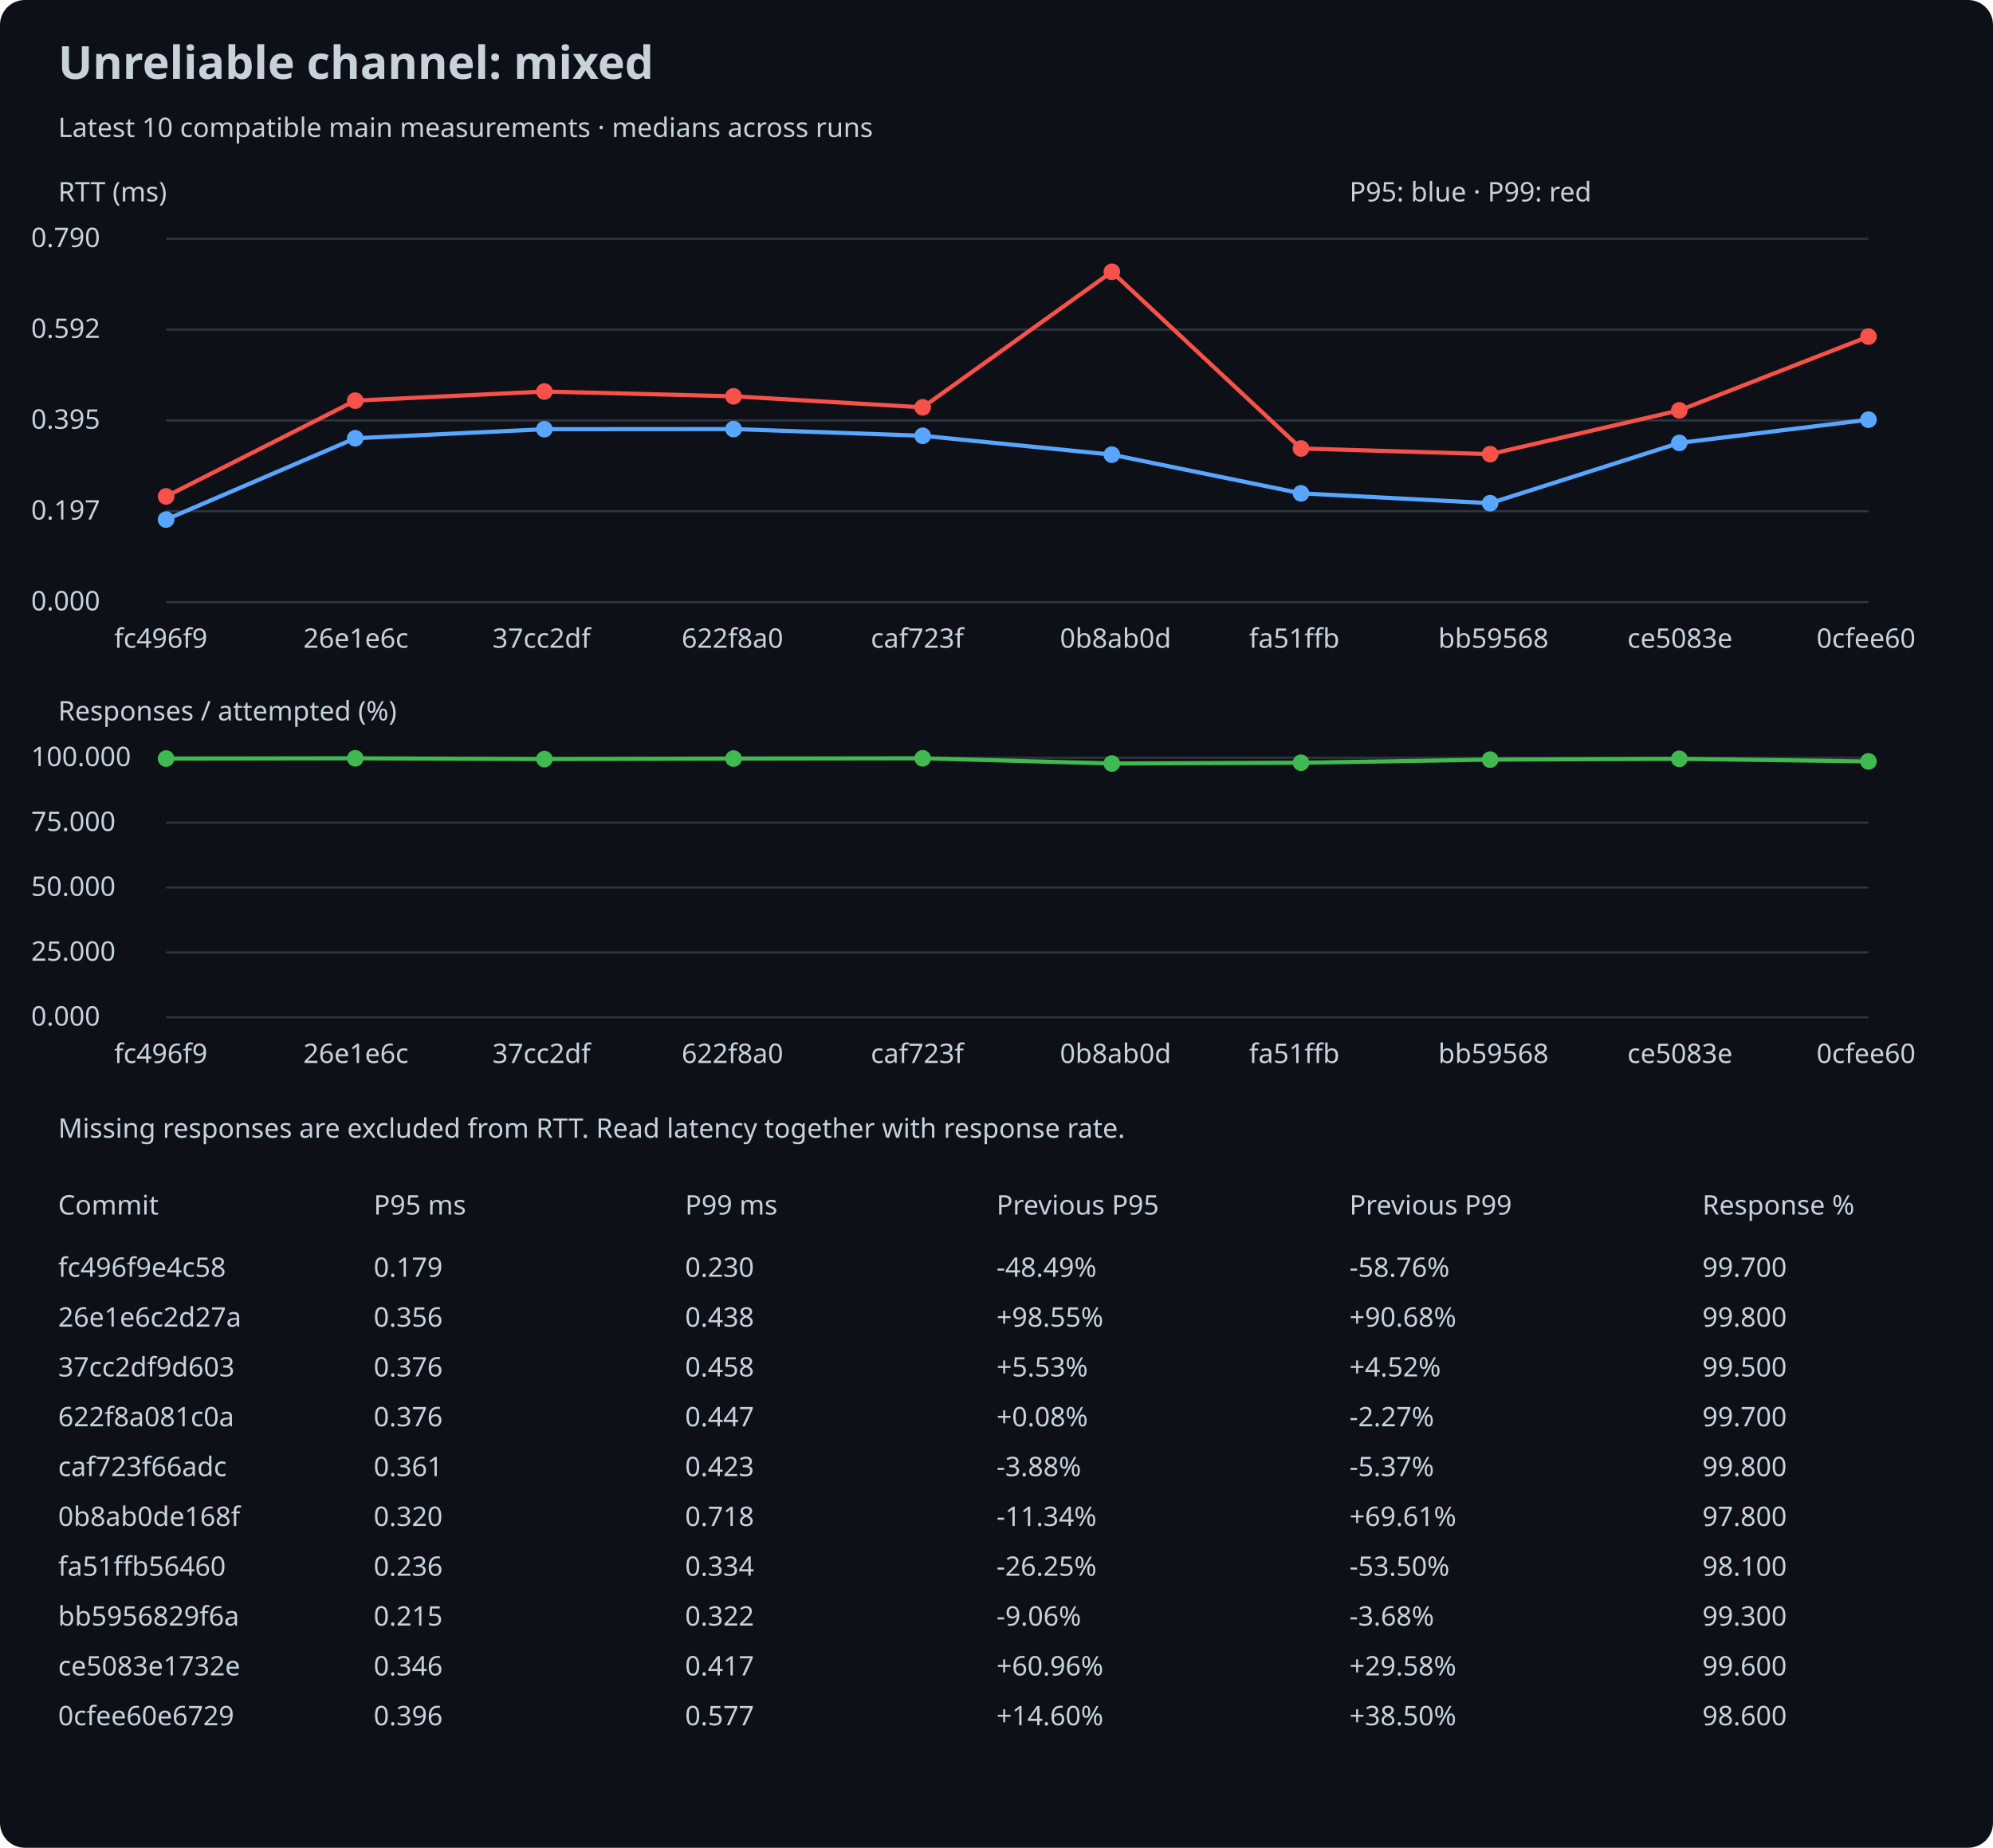
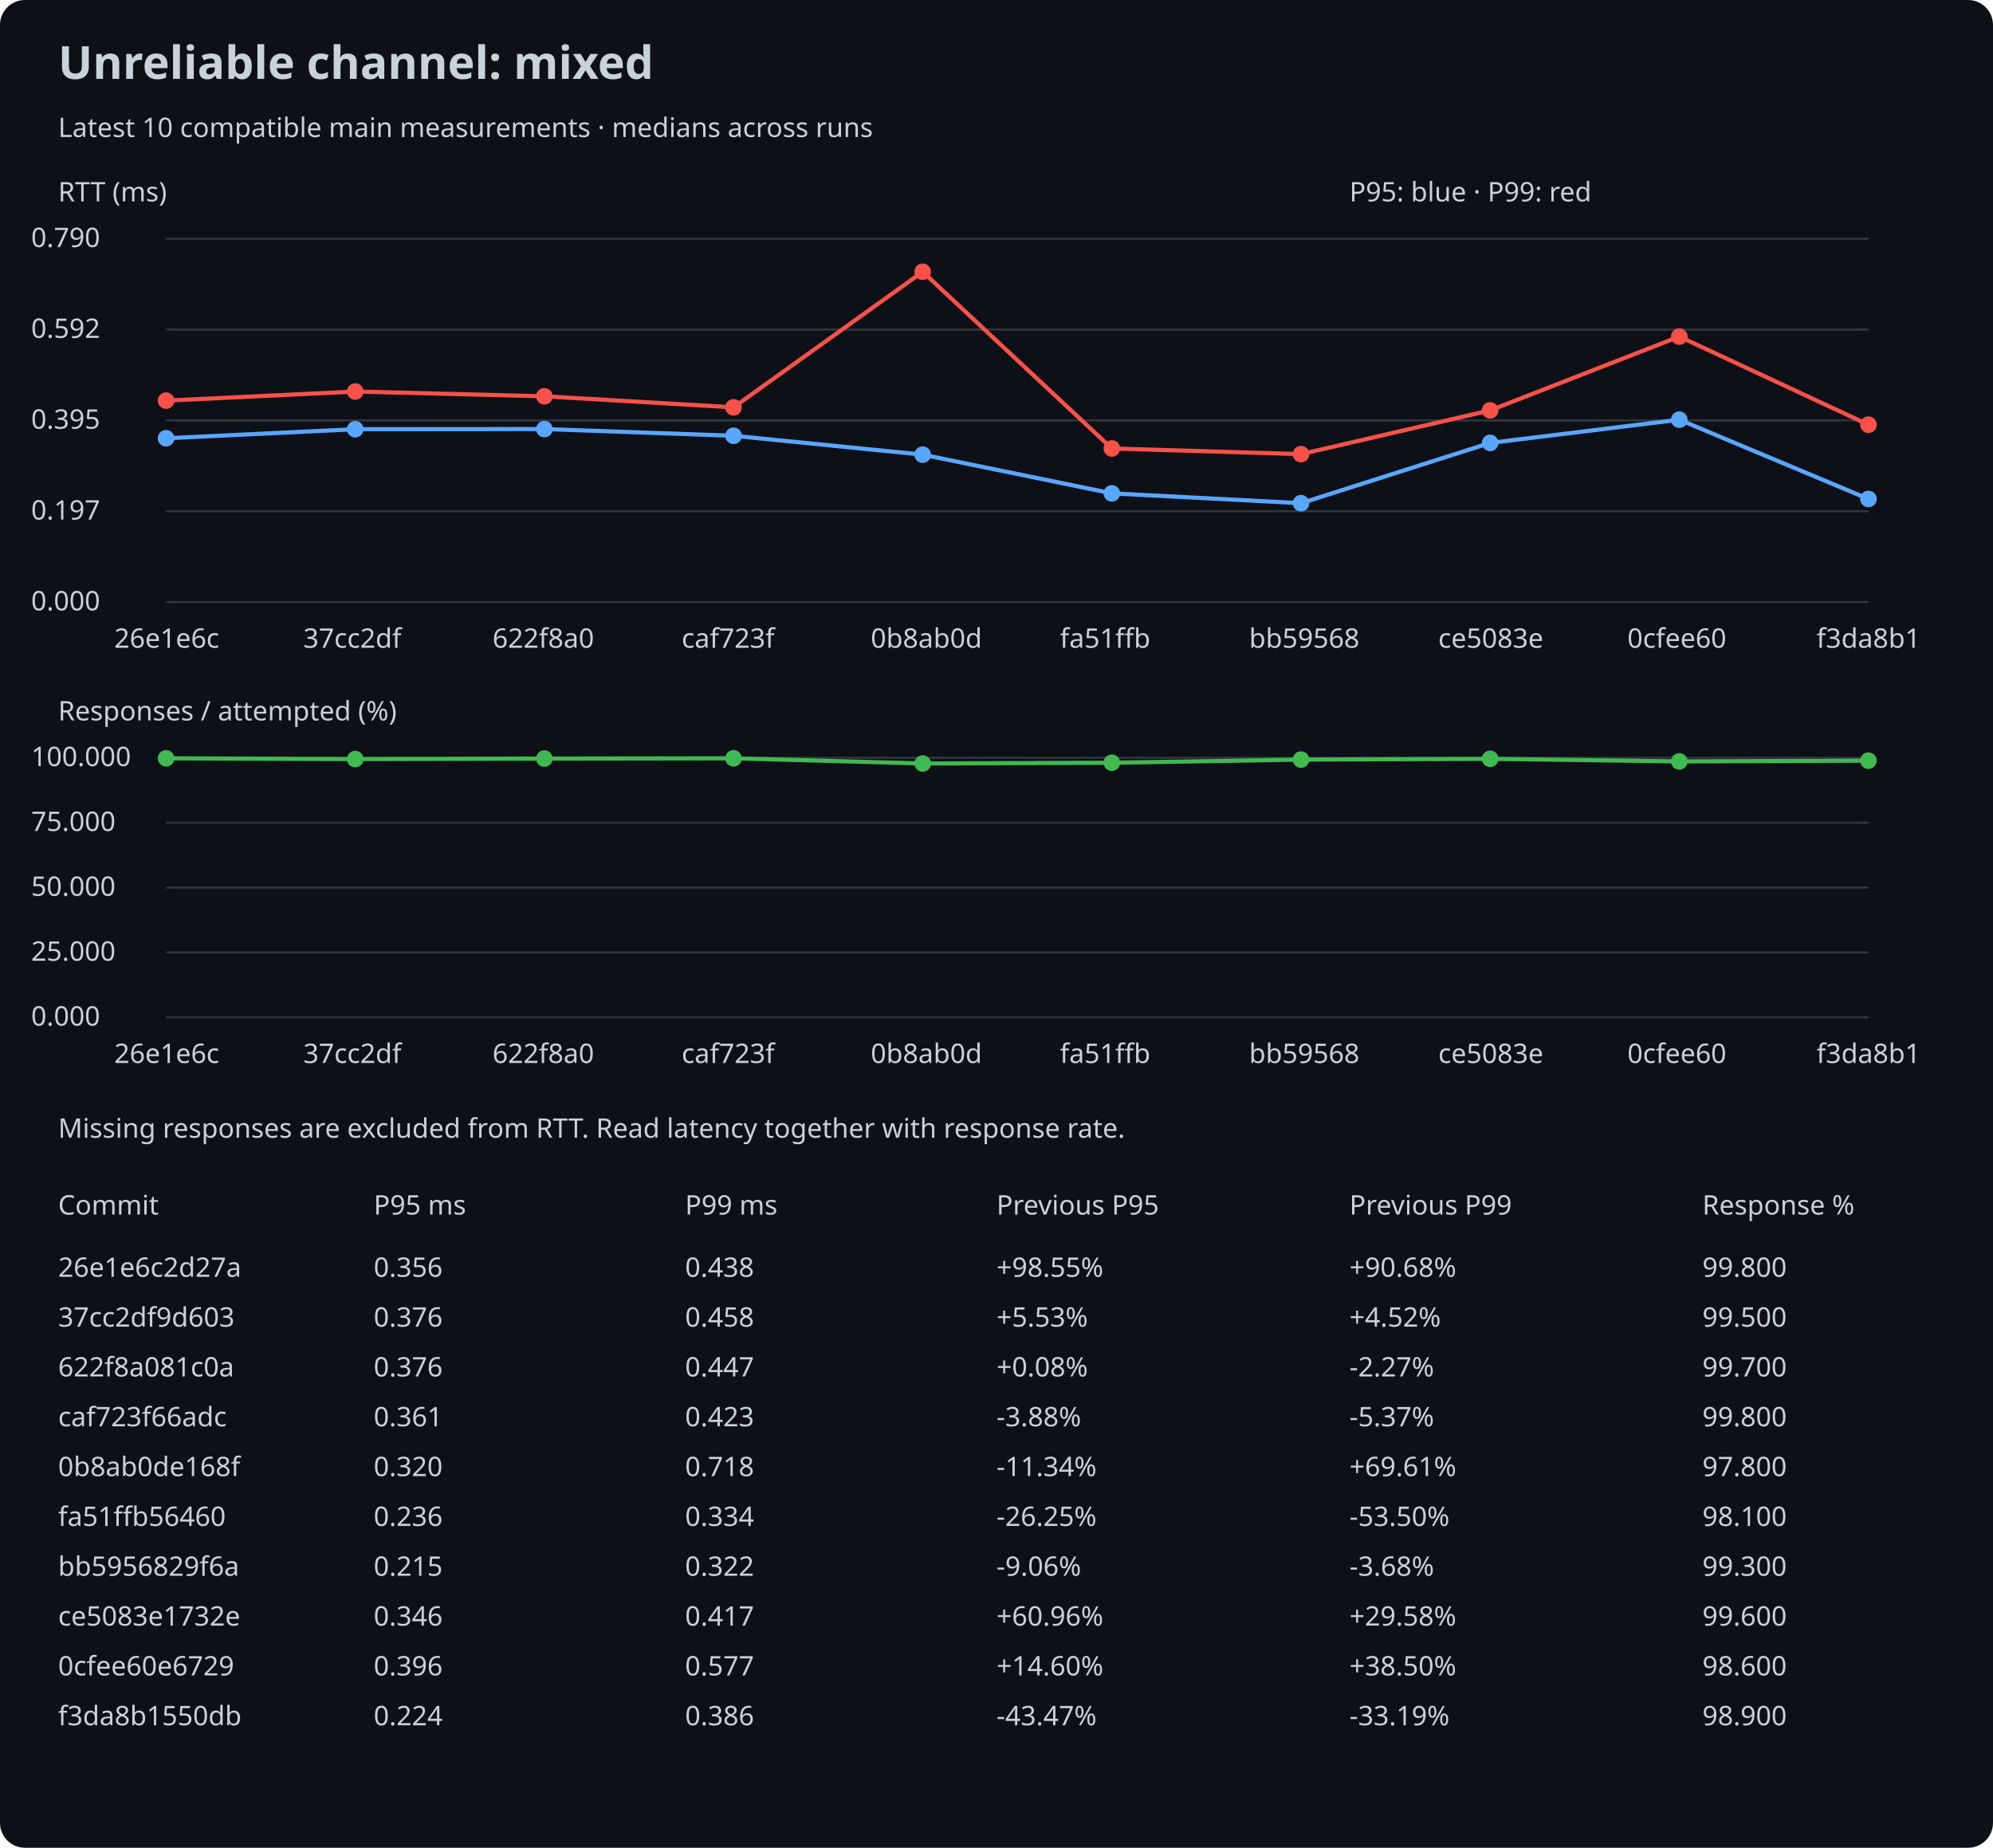
<svg xmlns="http://www.w3.org/2000/svg" width="960" height="890" viewBox="0 0 960 890">
  <rect width="100%" height="100%" rx="12" fill="#0d1117" />
  <style>text{font:13px sans-serif;fill:#c9d1d9}.title{font-size:22px;font-weight:bold}</style>
  <text x="28" y="38" class="title">Unreliable channel: mixed</text>
  <text x="28" y="66">Latest 10 compatible main measurements · medians across runs</text>
  <text x="28" y="97">RTT (ms)</text>
  <line x1="80" y1="290.0" x2="900" y2="290.0" stroke="#30363d" />
  <text x="15" y="294.0">0.000</text>
  <line x1="80" y1="246.25" x2="900" y2="246.25" stroke="#30363d" />
  <text x="15" y="250.25">0.197</text>
  <line x1="80" y1="202.5" x2="900" y2="202.5" stroke="#30363d" />
  <text x="15" y="206.5">0.395</text>
  <line x1="80" y1="158.75" x2="900" y2="158.75" stroke="#30363d" />
  <text x="15" y="162.75">0.592</text>
  <line x1="80" y1="115.0" x2="900" y2="115.0" stroke="#30363d" />
  <text x="15" y="119.0">0.790</text>
-   <circle cx="80.0" cy="250.261" r="4" fill="#58a6ff" />
-   <line x1="80.0" y1="250.261" x2="171.111" y2="211.097" stroke="#58a6ff" stroke-width="2" />
-   <circle cx="171.111" cy="211.097" r="4" fill="#58a6ff" />
-   <line x1="171.111" y1="211.097" x2="262.222" y2="206.731" stroke="#58a6ff" stroke-width="2" />
-   <circle cx="262.222" cy="206.731" r="4" fill="#58a6ff" />
-   <line x1="262.222" y1="206.731" x2="353.333" y2="206.665" stroke="#58a6ff" stroke-width="2" />
-   <circle cx="353.333" cy="206.665" r="4" fill="#58a6ff" />
-   <line x1="353.333" y1="206.665" x2="444.444" y2="209.9" stroke="#58a6ff" stroke-width="2" />
-   <circle cx="444.444" cy="209.9" r="4" fill="#58a6ff" />
-   <line x1="444.444" y1="209.9" x2="535.556" y2="218.988" stroke="#58a6ff" stroke-width="2" />
-   <circle cx="535.556" cy="218.988" r="4" fill="#58a6ff" />
-   <line x1="535.556" y1="218.988" x2="626.667" y2="237.627" stroke="#58a6ff" stroke-width="2" />
-   <circle cx="626.667" cy="237.627" r="4" fill="#58a6ff" />
-   <line x1="626.667" y1="237.627" x2="717.778" y2="242.37" stroke="#58a6ff" stroke-width="2" />
-   <circle cx="717.778" cy="242.37" r="4" fill="#58a6ff" />
-   <line x1="717.778" y1="242.37" x2="808.889" y2="213.336" stroke="#58a6ff" stroke-width="2" />
-   <circle cx="808.889" cy="213.336" r="4" fill="#58a6ff" />
-   <line x1="808.889" y1="213.336" x2="900.0" y2="202.143" stroke="#58a6ff" stroke-width="2" />
-   <circle cx="900.0" cy="202.143" r="4" fill="#58a6ff" />
-   <circle cx="80.0" cy="239.112" r="4" fill="#f85149" />
-   <line x1="80.0" y1="239.112" x2="171.111" y2="192.967" stroke="#f85149" stroke-width="2" />
-   <circle cx="171.111" cy="192.967" r="4" fill="#f85149" />
-   <line x1="171.111" y1="192.967" x2="262.222" y2="188.579" stroke="#f85149" stroke-width="2" />
-   <circle cx="262.222" cy="188.579" r="4" fill="#f85149" />
-   <line x1="262.222" y1="188.579" x2="353.333" y2="190.884" stroke="#f85149" stroke-width="2" />
-   <circle cx="353.333" cy="190.884" r="4" fill="#f85149" />
-   <line x1="353.333" y1="190.884" x2="444.444" y2="196.203" stroke="#f85149" stroke-width="2" />
-   <circle cx="444.444" cy="196.203" r="4" fill="#f85149" />
-   <line x1="444.444" y1="196.203" x2="535.556" y2="130.909" stroke="#f85149" stroke-width="2" />
-   <circle cx="535.556" cy="130.909" r="4" fill="#f85149" />
-   <line x1="535.556" y1="130.909" x2="626.667" y2="216.018" stroke="#f85149" stroke-width="2" />
-   <circle cx="626.667" cy="216.018" r="4" fill="#f85149" />
-   <line x1="626.667" y1="216.018" x2="717.778" y2="218.744" stroke="#f85149" stroke-width="2" />
-   <circle cx="717.778" cy="218.744" r="4" fill="#f85149" />
-   <line x1="717.778" y1="218.744" x2="808.889" y2="197.666" stroke="#f85149" stroke-width="2" />
-   <circle cx="808.889" cy="197.666" r="4" fill="#f85149" />
-   <line x1="808.889" y1="197.666" x2="900.0" y2="162.116" stroke="#f85149" stroke-width="2" />
-   <circle cx="900.0" cy="162.116" r="4" fill="#f85149" />
-   <text x="55.0" y="312">fc496f9</text>
-   <text x="146.111" y="312">26e1e6c</text>
-   <text x="237.222" y="312">37cc2df</text>
-   <text x="328.333" y="312">622f8a0</text>
-   <text x="419.444" y="312">caf723f</text>
-   <text x="510.556" y="312">0b8ab0d</text>
-   <text x="601.667" y="312">fa51ffb</text>
-   <text x="692.778" y="312">bb59568</text>
-   <text x="783.889" y="312">ce5083e</text>
-   <text x="875.0" y="312">0cfee60</text>
+   <circle cx="80.0" cy="211.097" r="4" fill="#58a6ff" />
+   <line x1="80.0" y1="211.097" x2="171.111" y2="206.731" stroke="#58a6ff" stroke-width="2" />
+   <circle cx="171.111" cy="206.731" r="4" fill="#58a6ff" />
+   <line x1="171.111" y1="206.731" x2="262.222" y2="206.665" stroke="#58a6ff" stroke-width="2" />
+   <circle cx="262.222" cy="206.665" r="4" fill="#58a6ff" />
+   <line x1="262.222" y1="206.665" x2="353.333" y2="209.9" stroke="#58a6ff" stroke-width="2" />
+   <circle cx="353.333" cy="209.9" r="4" fill="#58a6ff" />
+   <line x1="353.333" y1="209.9" x2="444.444" y2="218.988" stroke="#58a6ff" stroke-width="2" />
+   <circle cx="444.444" cy="218.988" r="4" fill="#58a6ff" />
+   <line x1="444.444" y1="218.988" x2="535.556" y2="237.627" stroke="#58a6ff" stroke-width="2" />
+   <circle cx="535.556" cy="237.627" r="4" fill="#58a6ff" />
+   <line x1="535.556" y1="237.627" x2="626.667" y2="242.37" stroke="#58a6ff" stroke-width="2" />
+   <circle cx="626.667" cy="242.37" r="4" fill="#58a6ff" />
+   <line x1="626.667" y1="242.37" x2="717.778" y2="213.336" stroke="#58a6ff" stroke-width="2" />
+   <circle cx="717.778" cy="213.336" r="4" fill="#58a6ff" />
+   <line x1="717.778" y1="213.336" x2="808.889" y2="202.143" stroke="#58a6ff" stroke-width="2" />
+   <circle cx="808.889" cy="202.143" r="4" fill="#58a6ff" />
+   <line x1="808.889" y1="202.143" x2="900.0" y2="240.331" stroke="#58a6ff" stroke-width="2" />
+   <circle cx="900.0" cy="240.331" r="4" fill="#58a6ff" />
+   <circle cx="80.0" cy="192.967" r="4" fill="#f85149" />
+   <line x1="80.0" y1="192.967" x2="171.111" y2="188.579" stroke="#f85149" stroke-width="2" />
+   <circle cx="171.111" cy="188.579" r="4" fill="#f85149" />
+   <line x1="171.111" y1="188.579" x2="262.222" y2="190.884" stroke="#f85149" stroke-width="2" />
+   <circle cx="262.222" cy="190.884" r="4" fill="#f85149" />
+   <line x1="262.222" y1="190.884" x2="353.333" y2="196.203" stroke="#f85149" stroke-width="2" />
+   <circle cx="353.333" cy="196.203" r="4" fill="#f85149" />
+   <line x1="353.333" y1="196.203" x2="444.444" y2="130.909" stroke="#f85149" stroke-width="2" />
+   <circle cx="444.444" cy="130.909" r="4" fill="#f85149" />
+   <line x1="444.444" y1="130.909" x2="535.556" y2="216.018" stroke="#f85149" stroke-width="2" />
+   <circle cx="535.556" cy="216.018" r="4" fill="#f85149" />
+   <line x1="535.556" y1="216.018" x2="626.667" y2="218.744" stroke="#f85149" stroke-width="2" />
+   <circle cx="626.667" cy="218.744" r="4" fill="#f85149" />
+   <line x1="626.667" y1="218.744" x2="717.778" y2="197.666" stroke="#f85149" stroke-width="2" />
+   <circle cx="717.778" cy="197.666" r="4" fill="#f85149" />
+   <line x1="717.778" y1="197.666" x2="808.889" y2="162.116" stroke="#f85149" stroke-width="2" />
+   <circle cx="808.889" cy="162.116" r="4" fill="#f85149" />
+   <line x1="808.889" y1="162.116" x2="900.0" y2="204.559" stroke="#f85149" stroke-width="2" />
+   <circle cx="900.0" cy="204.559" r="4" fill="#f85149" />
+   <text x="55.0" y="312">26e1e6c</text>
+   <text x="146.111" y="312">37cc2df</text>
+   <text x="237.222" y="312">622f8a0</text>
+   <text x="328.333" y="312">caf723f</text>
+   <text x="419.444" y="312">0b8ab0d</text>
+   <text x="510.556" y="312">fa51ffb</text>
+   <text x="601.667" y="312">bb59568</text>
+   <text x="692.778" y="312">ce5083e</text>
+   <text x="783.889" y="312">0cfee60</text>
+   <text x="875.0" y="312">f3da8b1</text>
  <text x="28" y="347">Responses / attempted (%)</text>
  <line x1="80" y1="490.0" x2="900" y2="490.0" stroke="#30363d" />
  <text x="15" y="494.0">0.000</text>
  <line x1="80" y1="458.75" x2="900" y2="458.75" stroke="#30363d" />
  <text x="15" y="462.75">25.000</text>
  <line x1="80" y1="427.5" x2="900" y2="427.5" stroke="#30363d" />
  <text x="15" y="431.5">50.000</text>
  <line x1="80" y1="396.25" x2="900" y2="396.25" stroke="#30363d" />
  <text x="15" y="400.25">75.000</text>
  <line x1="80" y1="365.0" x2="900" y2="365.0" stroke="#30363d" />
  <text x="15" y="369.0">100.000</text>
-   <circle cx="80.0" cy="365.375" r="4" fill="#3fb950" />
-   <line x1="80.0" y1="365.375" x2="171.111" y2="365.25" stroke="#3fb950" stroke-width="2" />
-   <circle cx="171.111" cy="365.25" r="4" fill="#3fb950" />
-   <line x1="171.111" y1="365.25" x2="262.222" y2="365.625" stroke="#3fb950" stroke-width="2" />
-   <circle cx="262.222" cy="365.625" r="4" fill="#3fb950" />
-   <line x1="262.222" y1="365.625" x2="353.333" y2="365.375" stroke="#3fb950" stroke-width="2" />
-   <circle cx="353.333" cy="365.375" r="4" fill="#3fb950" />
-   <line x1="353.333" y1="365.375" x2="444.444" y2="365.25" stroke="#3fb950" stroke-width="2" />
-   <circle cx="444.444" cy="365.25" r="4" fill="#3fb950" />
-   <line x1="444.444" y1="365.25" x2="535.556" y2="367.75" stroke="#3fb950" stroke-width="2" />
-   <circle cx="535.556" cy="367.75" r="4" fill="#3fb950" />
-   <line x1="535.556" y1="367.75" x2="626.667" y2="367.375" stroke="#3fb950" stroke-width="2" />
-   <circle cx="626.667" cy="367.375" r="4" fill="#3fb950" />
-   <line x1="626.667" y1="367.375" x2="717.778" y2="365.875" stroke="#3fb950" stroke-width="2" />
-   <circle cx="717.778" cy="365.875" r="4" fill="#3fb950" />
-   <line x1="717.778" y1="365.875" x2="808.889" y2="365.5" stroke="#3fb950" stroke-width="2" />
-   <circle cx="808.889" cy="365.5" r="4" fill="#3fb950" />
-   <line x1="808.889" y1="365.5" x2="900.0" y2="366.75" stroke="#3fb950" stroke-width="2" />
-   <circle cx="900.0" cy="366.75" r="4" fill="#3fb950" />
-   <text x="55.0" y="512">fc496f9</text>
-   <text x="146.111" y="512">26e1e6c</text>
-   <text x="237.222" y="512">37cc2df</text>
-   <text x="328.333" y="512">622f8a0</text>
-   <text x="419.444" y="512">caf723f</text>
-   <text x="510.556" y="512">0b8ab0d</text>
-   <text x="601.667" y="512">fa51ffb</text>
-   <text x="692.778" y="512">bb59568</text>
-   <text x="783.889" y="512">ce5083e</text>
-   <text x="875.0" y="512">0cfee60</text>
+   <circle cx="80.0" cy="365.25" r="4" fill="#3fb950" />
+   <line x1="80.0" y1="365.25" x2="171.111" y2="365.625" stroke="#3fb950" stroke-width="2" />
+   <circle cx="171.111" cy="365.625" r="4" fill="#3fb950" />
+   <line x1="171.111" y1="365.625" x2="262.222" y2="365.375" stroke="#3fb950" stroke-width="2" />
+   <circle cx="262.222" cy="365.375" r="4" fill="#3fb950" />
+   <line x1="262.222" y1="365.375" x2="353.333" y2="365.25" stroke="#3fb950" stroke-width="2" />
+   <circle cx="353.333" cy="365.25" r="4" fill="#3fb950" />
+   <line x1="353.333" y1="365.25" x2="444.444" y2="367.75" stroke="#3fb950" stroke-width="2" />
+   <circle cx="444.444" cy="367.75" r="4" fill="#3fb950" />
+   <line x1="444.444" y1="367.75" x2="535.556" y2="367.375" stroke="#3fb950" stroke-width="2" />
+   <circle cx="535.556" cy="367.375" r="4" fill="#3fb950" />
+   <line x1="535.556" y1="367.375" x2="626.667" y2="365.875" stroke="#3fb950" stroke-width="2" />
+   <circle cx="626.667" cy="365.875" r="4" fill="#3fb950" />
+   <line x1="626.667" y1="365.875" x2="717.778" y2="365.5" stroke="#3fb950" stroke-width="2" />
+   <circle cx="717.778" cy="365.5" r="4" fill="#3fb950" />
+   <line x1="717.778" y1="365.5" x2="808.889" y2="366.75" stroke="#3fb950" stroke-width="2" />
+   <circle cx="808.889" cy="366.75" r="4" fill="#3fb950" />
+   <line x1="808.889" y1="366.75" x2="900.0" y2="366.375" stroke="#3fb950" stroke-width="2" />
+   <circle cx="900.0" cy="366.375" r="4" fill="#3fb950" />
+   <text x="55.0" y="512">26e1e6c</text>
+   <text x="146.111" y="512">37cc2df</text>
+   <text x="237.222" y="512">622f8a0</text>
+   <text x="328.333" y="512">caf723f</text>
+   <text x="419.444" y="512">0b8ab0d</text>
+   <text x="510.556" y="512">fa51ffb</text>
+   <text x="601.667" y="512">bb59568</text>
+   <text x="692.778" y="512">ce5083e</text>
+   <text x="783.889" y="512">0cfee60</text>
+   <text x="875.0" y="512">f3da8b1</text>
  <text x="650" y="97">P95: blue · P99: red</text>
  <text x="28" y="548">Missing responses are excluded from RTT. Read latency together with response rate.</text>
  <text x="28" y="585">Commit</text>
  <text x="180" y="585">P95 ms</text>
  <text x="330" y="585">P99 ms</text>
  <text x="480" y="585">Previous P95</text>
  <text x="650" y="585">Previous P99</text>
  <text x="820" y="585">Response %</text>
-   <text x="28" y="615">fc496f9e4c58</text>
-   <text x="180" y="615">0.179</text>
-   <text x="480" y="615">-48.49%</text>
-   <text x="330" y="615">0.230</text>
-   <text x="650" y="615">-58.76%</text>
-   <text x="820" y="615">99.700</text>
-   <text x="28" y="639">26e1e6c2d27a</text>
-   <text x="180" y="639">0.356</text>
-   <text x="480" y="639">+98.55%</text>
-   <text x="330" y="639">0.438</text>
-   <text x="650" y="639">+90.68%</text>
-   <text x="820" y="639">99.800</text>
-   <text x="28" y="663">37cc2df9d603</text>
+   <text x="28" y="615">26e1e6c2d27a</text>
+   <text x="180" y="615">0.356</text>
+   <text x="480" y="615">+98.55%</text>
+   <text x="330" y="615">0.438</text>
+   <text x="650" y="615">+90.68%</text>
+   <text x="820" y="615">99.800</text>
+   <text x="28" y="639">37cc2df9d603</text>
+   <text x="180" y="639">0.376</text>
+   <text x="480" y="639">+5.53%</text>
+   <text x="330" y="639">0.458</text>
+   <text x="650" y="639">+4.52%</text>
+   <text x="820" y="639">99.500</text>
+   <text x="28" y="663">622f8a081c0a</text>
  <text x="180" y="663">0.376</text>
-   <text x="480" y="663">+5.53%</text>
-   <text x="330" y="663">0.458</text>
-   <text x="650" y="663">+4.52%</text>
-   <text x="820" y="663">99.500</text>
-   <text x="28" y="687">622f8a081c0a</text>
-   <text x="180" y="687">0.376</text>
-   <text x="480" y="687">+0.08%</text>
-   <text x="330" y="687">0.447</text>
-   <text x="650" y="687">-2.27%</text>
-   <text x="820" y="687">99.700</text>
-   <text x="28" y="711">caf723f66adc</text>
-   <text x="180" y="711">0.361</text>
-   <text x="480" y="711">-3.88%</text>
-   <text x="330" y="711">0.423</text>
-   <text x="650" y="711">-5.37%</text>
-   <text x="820" y="711">99.800</text>
-   <text x="28" y="735">0b8ab0de168f</text>
-   <text x="180" y="735">0.320</text>
-   <text x="480" y="735">-11.34%</text>
-   <text x="330" y="735">0.718</text>
-   <text x="650" y="735">+69.61%</text>
-   <text x="820" y="735">97.800</text>
-   <text x="28" y="759">fa51ffb56460</text>
-   <text x="180" y="759">0.236</text>
-   <text x="480" y="759">-26.25%</text>
-   <text x="330" y="759">0.334</text>
-   <text x="650" y="759">-53.50%</text>
-   <text x="820" y="759">98.100</text>
-   <text x="28" y="783">bb5956829f6a</text>
-   <text x="180" y="783">0.215</text>
-   <text x="480" y="783">-9.06%</text>
-   <text x="330" y="783">0.322</text>
-   <text x="650" y="783">-3.68%</text>
-   <text x="820" y="783">99.300</text>
-   <text x="28" y="807">ce5083e1732e</text>
-   <text x="180" y="807">0.346</text>
-   <text x="480" y="807">+60.96%</text>
-   <text x="330" y="807">0.417</text>
-   <text x="650" y="807">+29.58%</text>
-   <text x="820" y="807">99.600</text>
-   <text x="28" y="831">0cfee60e6729</text>
-   <text x="180" y="831">0.396</text>
-   <text x="480" y="831">+14.60%</text>
-   <text x="330" y="831">0.577</text>
-   <text x="650" y="831">+38.50%</text>
-   <text x="820" y="831">98.600</text>
+   <text x="480" y="663">+0.08%</text>
+   <text x="330" y="663">0.447</text>
+   <text x="650" y="663">-2.27%</text>
+   <text x="820" y="663">99.700</text>
+   <text x="28" y="687">caf723f66adc</text>
+   <text x="180" y="687">0.361</text>
+   <text x="480" y="687">-3.88%</text>
+   <text x="330" y="687">0.423</text>
+   <text x="650" y="687">-5.37%</text>
+   <text x="820" y="687">99.800</text>
+   <text x="28" y="711">0b8ab0de168f</text>
+   <text x="180" y="711">0.320</text>
+   <text x="480" y="711">-11.34%</text>
+   <text x="330" y="711">0.718</text>
+   <text x="650" y="711">+69.61%</text>
+   <text x="820" y="711">97.800</text>
+   <text x="28" y="735">fa51ffb56460</text>
+   <text x="180" y="735">0.236</text>
+   <text x="480" y="735">-26.25%</text>
+   <text x="330" y="735">0.334</text>
+   <text x="650" y="735">-53.50%</text>
+   <text x="820" y="735">98.100</text>
+   <text x="28" y="759">bb5956829f6a</text>
+   <text x="180" y="759">0.215</text>
+   <text x="480" y="759">-9.06%</text>
+   <text x="330" y="759">0.322</text>
+   <text x="650" y="759">-3.68%</text>
+   <text x="820" y="759">99.300</text>
+   <text x="28" y="783">ce5083e1732e</text>
+   <text x="180" y="783">0.346</text>
+   <text x="480" y="783">+60.96%</text>
+   <text x="330" y="783">0.417</text>
+   <text x="650" y="783">+29.58%</text>
+   <text x="820" y="783">99.600</text>
+   <text x="28" y="807">0cfee60e6729</text>
+   <text x="180" y="807">0.396</text>
+   <text x="480" y="807">+14.60%</text>
+   <text x="330" y="807">0.577</text>
+   <text x="650" y="807">+38.50%</text>
+   <text x="820" y="807">98.600</text>
+   <text x="28" y="831">f3da8b1550db</text>
+   <text x="180" y="831">0.224</text>
+   <text x="480" y="831">-43.47%</text>
+   <text x="330" y="831">0.386</text>
+   <text x="650" y="831">-33.19%</text>
+   <text x="820" y="831">98.900</text>
</svg>
